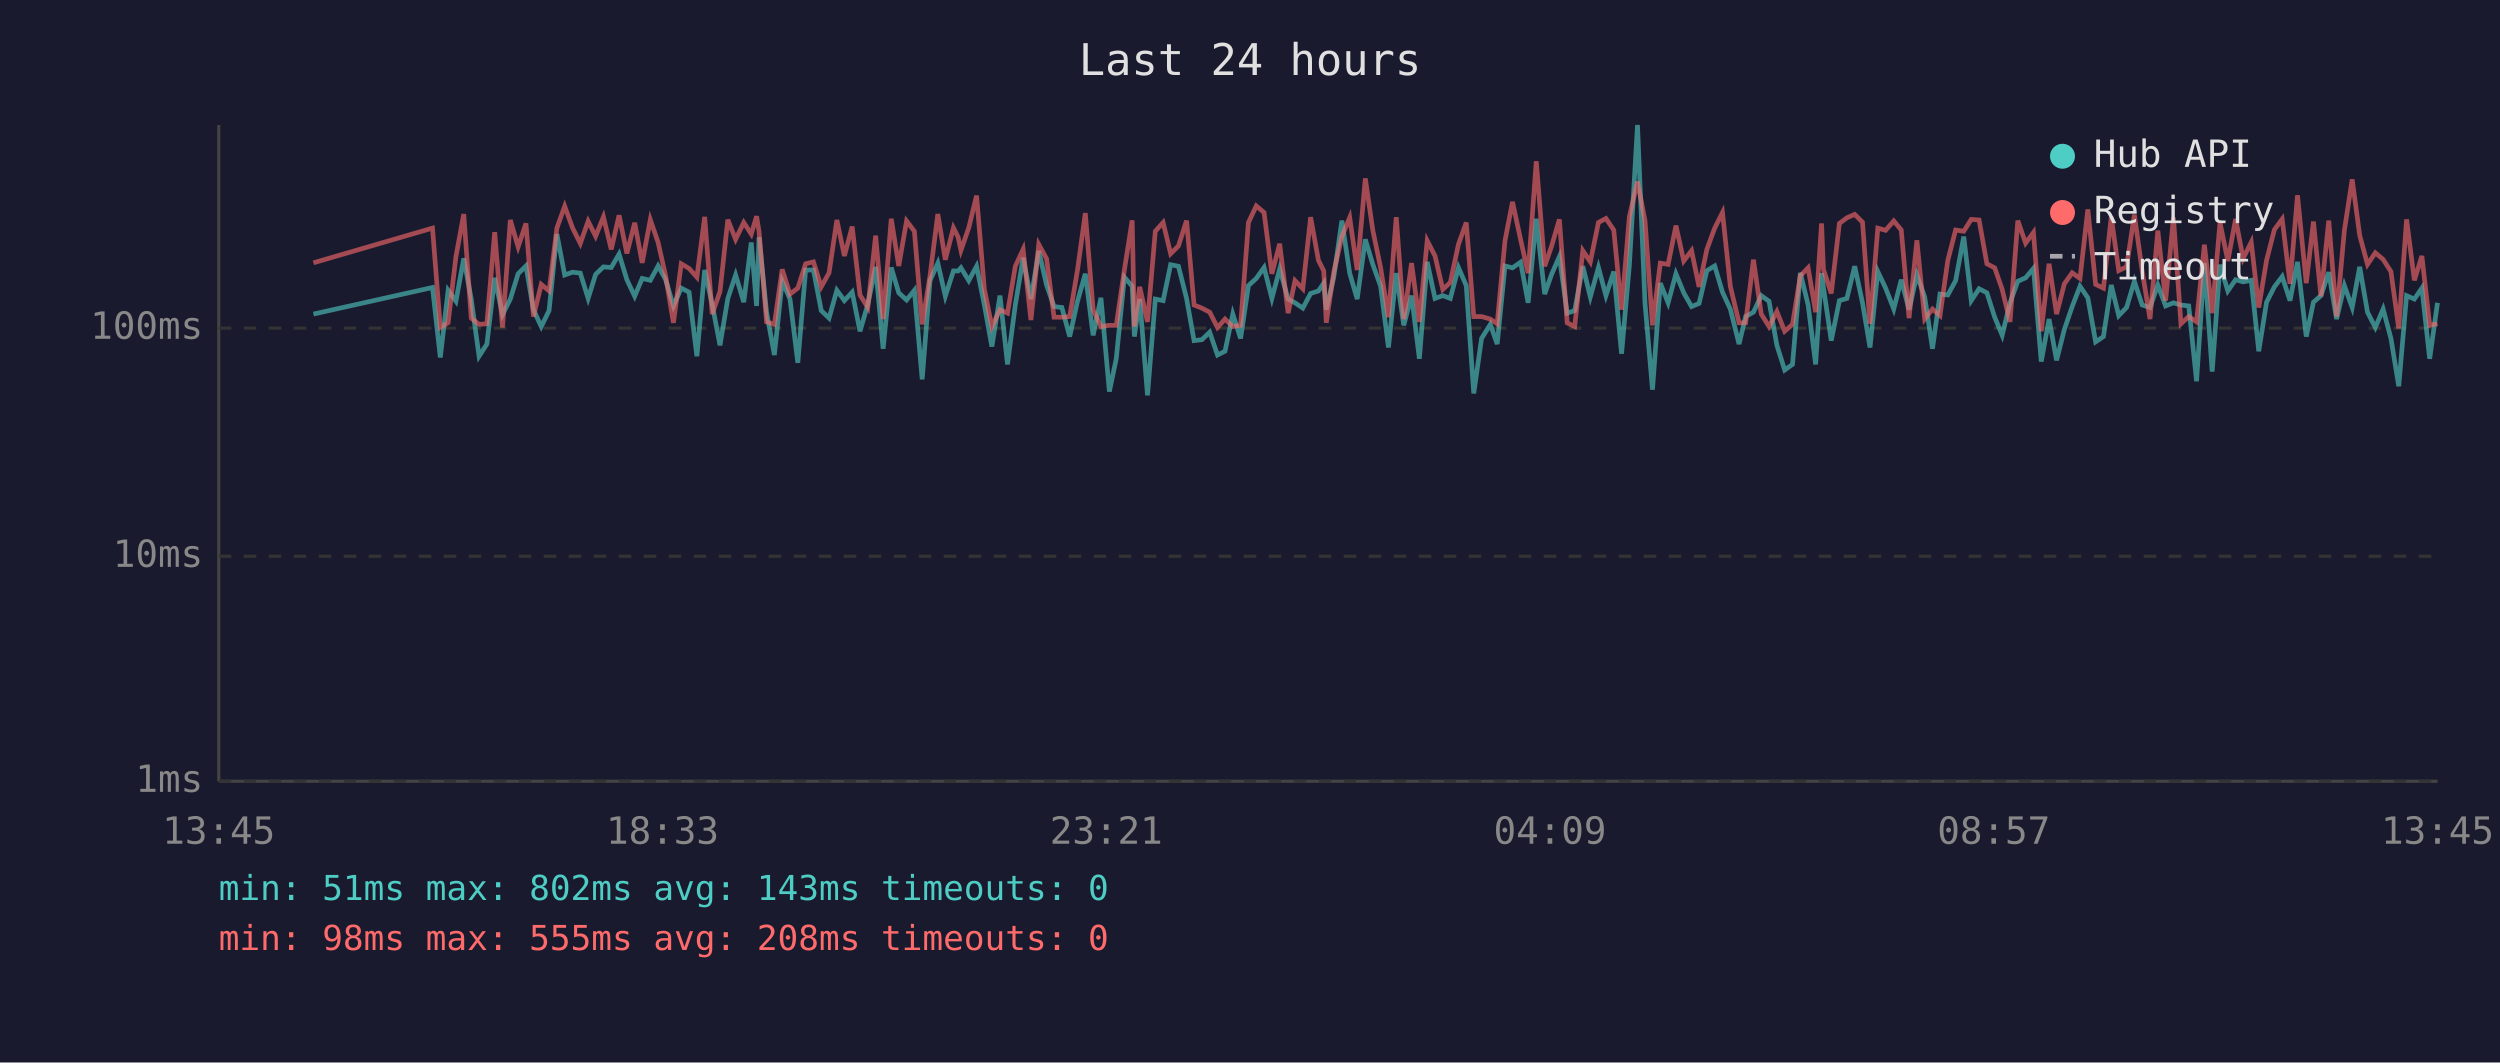
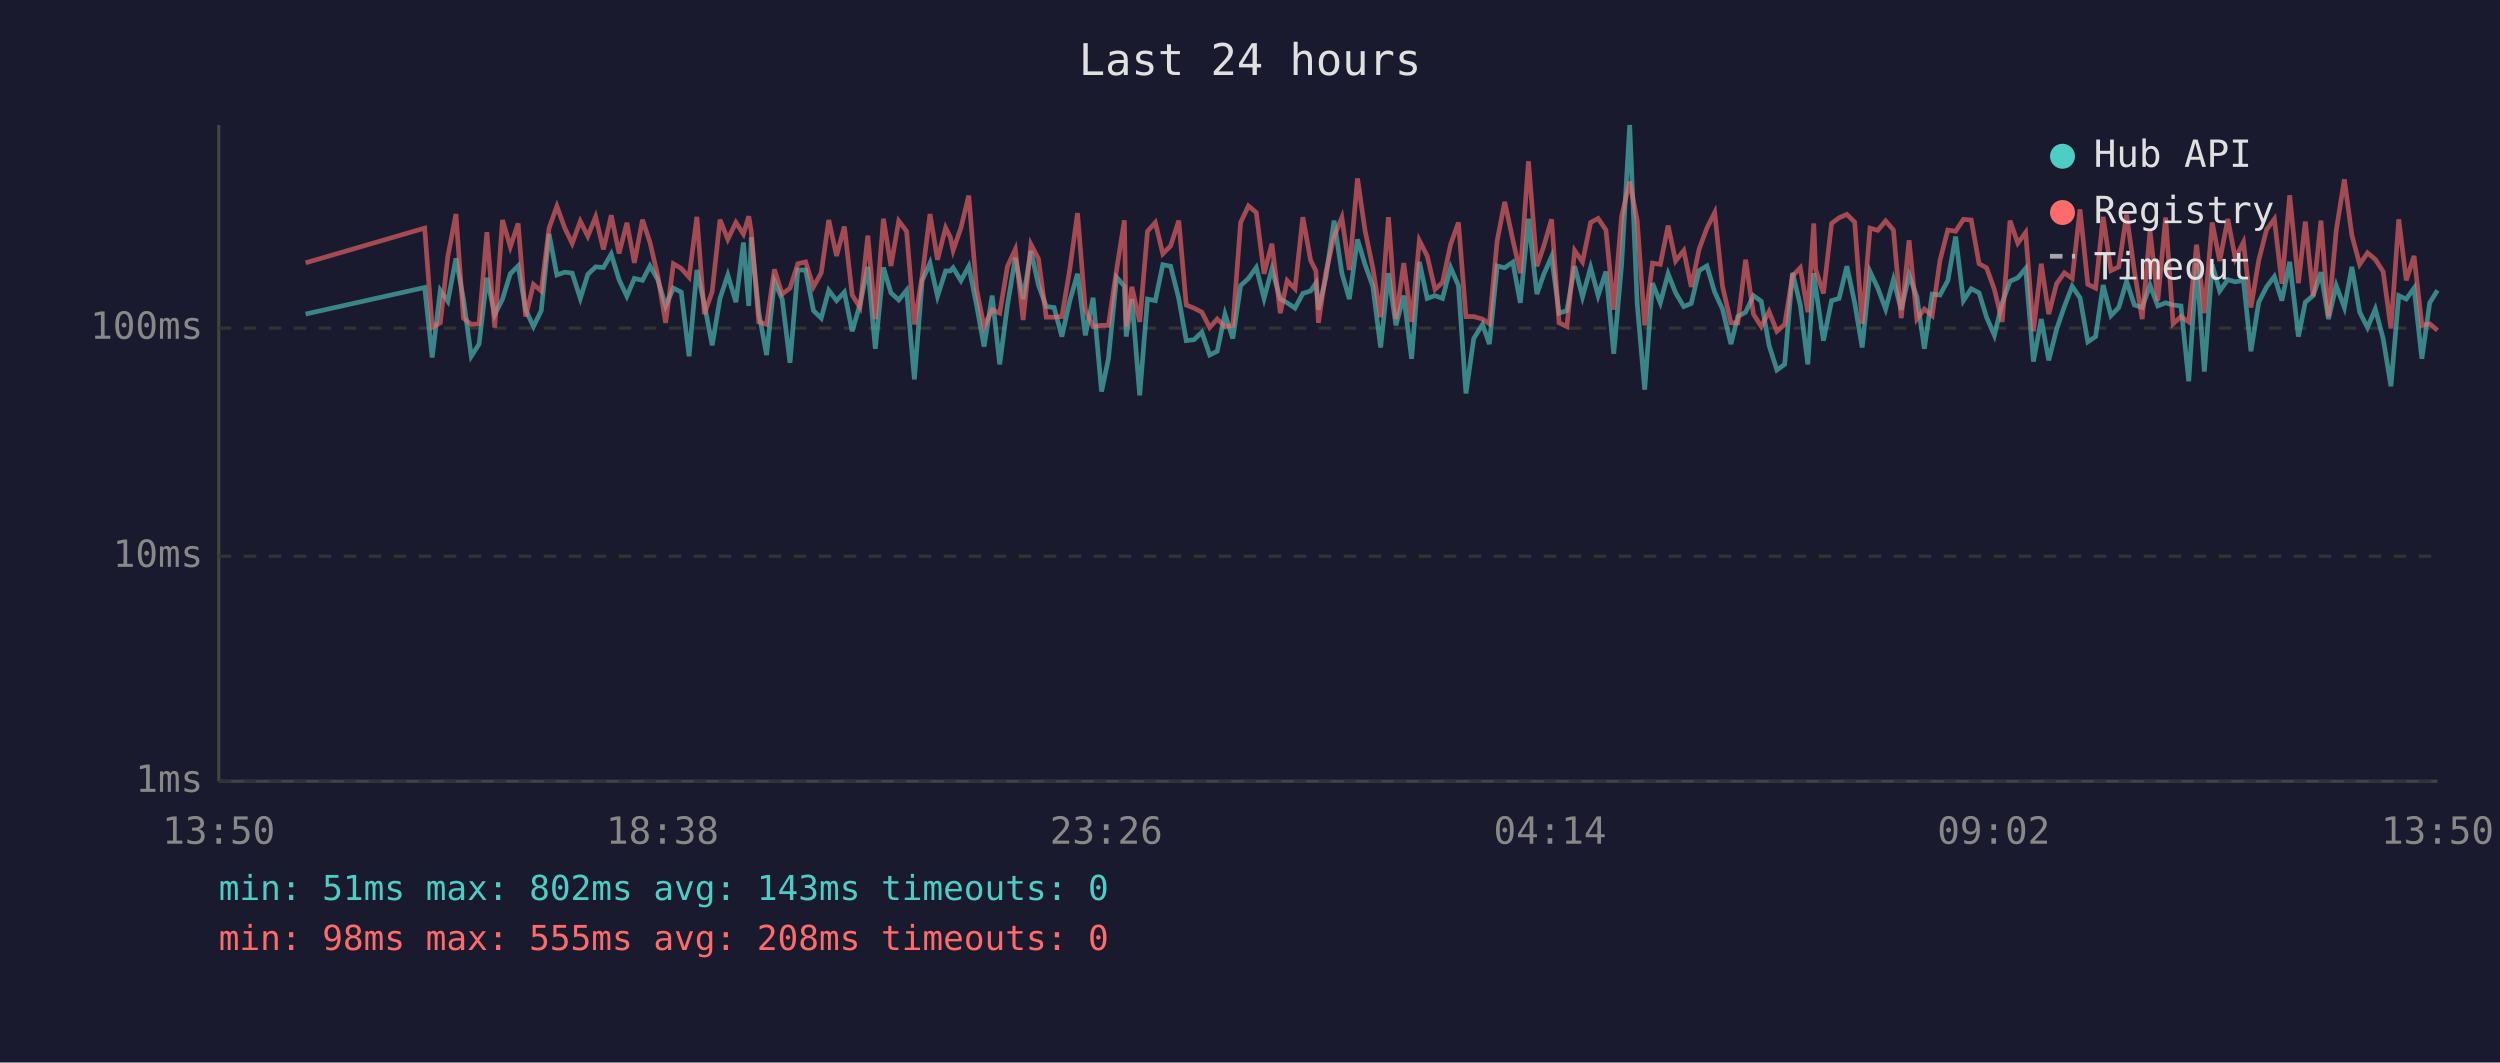
<svg xmlns="http://www.w3.org/2000/svg" viewBox="0 0 800 340" font-family="monospace" font-size="12">
  <rect width="800" height="340" fill="#1a1a2e" />
  <text x="400" y="24" fill="#e0e0e0" font-size="14" text-anchor="middle">Last 24 hours</text>
  <line x1="70" y1="40" x2="70" y2="250" stroke="#444" stroke-width="1" />
  <line x1="70" y1="250" x2="780" y2="250" stroke="#444" stroke-width="1" />
  <line x1="70" y1="250" x2="780" y2="250" stroke="#333" stroke-width="1" stroke-dasharray="4" />
  <text x="65" y="250" fill="#888" text-anchor="end" dominant-baseline="middle">1ms</text>
  <line x1="70" y1="178" x2="780" y2="178" stroke="#333" stroke-width="1" stroke-dasharray="4" />
  <text x="65" y="178" fill="#888" text-anchor="end" dominant-baseline="middle">10ms</text>
  <line x1="70" y1="105" x2="780" y2="105" stroke="#333" stroke-width="1" stroke-dasharray="4" />
  <text x="65" y="105" fill="#888" text-anchor="end" dominant-baseline="middle">100ms</text>
-   <text x="70" y="270" fill="#888" text-anchor="middle">13:45</text>
-   <text x="212" y="270" fill="#888" text-anchor="middle">18:33</text>
-   <text x="354" y="270" fill="#888" text-anchor="middle">23:21</text>
-   <text x="496" y="270" fill="#888" text-anchor="middle">04:09</text>
-   <text x="638" y="270" fill="#888" text-anchor="middle">08:57</text>
-   <text x="780" y="270" fill="#888" text-anchor="middle">13:45</text>
-   <polyline points="100.3,100.5 138.4,92.0 140.9,114.4 143.4,92.9 145.9,96.4 148.4,82.7 150.8,95.7 153.3,114.0 155.8,110.1 158.3,88.9 160.8,100.7 163.3,95.7 165.8,87.6 168.3,85.1 170.7,99.1 173.2,104.5 175.7,99.4 178.2,74.9 180.7,88.0 183.2,87.1 185.7,87.4 188.2,95.5 190.6,87.8 193.1,85.4 195.6,85.6 198.1,81.3 200.6,89.5 203.1,94.8 205.5,89.1 208.1,89.7 210.6,85.1 213.0,89.5 215.5,97.9 218.0,92.2 220.5,93.5 223.0,114.0 225.5,86.4 227.9,97.4 230.4,110.5 232.9,95.5 235.4,88.0 238.0,96.7 240.4,77.6 242.1,97.9 242.9,75.9 245.3,99.9 247.8,113.6 250.3,90.0 252.8,95.7 255.3,116.1 257.8,86.4 260.3,86.4 262.8,99.4 265.3,101.8 267.8,92.9 270.2,96.2 272.7,93.5 275.2,106.0 277.7,97.4 280.2,85.4 282.6,111.6 285.2,85.6 287.6,93.7 290.1,96.0 292.6,92.9 295.1,121.4 297.6,89.8 300.1,84.2 302.5,94.8 305.1,86.7 306.6,86.7 307.5,85.7 310.0,89.8 312.5,85.2 315.0,97.6 317.4,110.9 320.0,94.6 322.4,116.6 324.9,97.6 327.4,82.5 329.9,95.7 332.4,80.3 334.9,91.2 337.3,98.1 339.8,98.4 342.3,107.7 344.8,96.4 347.3,87.6 349.8,107.3 352.3,95.3 355.0,125.3 357.2,114.8 359.8,88.7 362.3,91.6 363.0,107.7 364.7,95.7 367.2,126.5 369.7,95.7 372.2,96.2 374.6,84.7 377.1,85.2 379.7,95.5 382.1,109.0 384.6,108.7 387.1,106.3 389.6,113.6 392.0,112.4 394.5,100.5 397.0,108.3 399.5,91.4 402.0,89.1 404.5,85.6 407.0,95.5 409.5,86.1 412.2,95.7 414.4,96.9 416.9,98.6 419.4,93.9 421.9,93.1 423.6,90.6 424.4,99.1 426.8,88.7 429.4,70.6 431.9,87.4 434.3,95.7 436.9,76.6 439.3,84.6 441.8,91.6 444.3,111.2 446.8,87.4 449.2,104.1 451.7,94.6 454.2,114.8 456.7,83.8 459.2,95.5 461.7,94.6 464.1,95.5 466.7,85.6 469.2,91.4 471.6,125.9 474.1,108.3 476.9,103.8 479.1,110.1 481.6,85.1 484.0,85.7 486.6,83.9 489.0,96.9 491.6,70.0 494.3,94.1 496.5,87.8 499.0,82.1 501.5,100.2 503.9,99.4 506.5,85.2 508.9,95.0 511.5,85.6 513.9,94.6 516.4,86.9 518.9,113.2 521.4,84.9 524.0,40.0 526.4,97.1 528.8,124.7 531.3,90.6 533.8,96.9 536.3,87.6 538.8,93.7 541.3,98.1 543.7,97.1 546.2,86.6 548.7,85.1 551.2,93.5 553.7,98.9 556.5,110.1 558.6,101.3 561.1,99.9 563.6,94.6 566.1,96.4 568.6,110.5 571.1,118.4 573.6,116.6 576.1,87.3 578.6,97.6 581.0,116.6 582.9,87.4 583.5,92.0 586.0,109.0 588.6,96.2 591.0,95.5 593.5,85.2 596.0,96.9 598.4,111.2 600.9,86.9 603.4,92.2 606.0,98.9 608.4,89.5 610.9,99.1 613.4,88.0 615.9,95.0 618.4,111.6 620.8,94.1 623.3,94.4 625.8,89.8 628.4,75.7 630.8,96.2 633.3,92.4 635.8,93.7 638.3,101.5 640.7,107.3 643.2,96.9 645.7,90.0 648.2,88.9 650.7,85.9 653.2,115.7 655.7,102.1 658.1,115.3 660.6,105.4 663.1,98.1 665.6,91.6 668.1,95.3 670.6,109.4 673.1,107.7 675.6,91.2 678.0,101.0 680.5,98.4 683.0,90.0 685.5,97.6 688.0,98.4 690.5,91.2 693.0,97.9 695.5,96.9 697.9,97.6 700.4,97.9 702.9,122.0 705.4,84.2 707.9,118.9 710.4,84.7 712.9,93.1 715.4,89.5 717.8,90.2 720.4,89.7 722.8,112.4 725.3,96.7 727.8,91.8 730.3,88.5 732.8,96.2 735.2,83.8 738.0,107.7 740.3,96.7 742.7,94.6 745.2,87.1 747.7,102.1 750.2,91.4 752.7,98.4 755.1,85.4 757.6,99.9 760.1,104.8 762.6,98.9 765.1,108.3 767.6,123.6 770.1,94.6 772.6,95.7 775.0,92.2 777.5,114.8 780.0,96.9" fill="none" stroke="#4ecdc4" stroke-width="1.5" opacity="0.6" />
-   <polyline points="100.3,84.1 138.4,73.0 140.9,104.8 143.4,103.3 145.9,82.1 148.4,68.5 150.8,101.8 153.3,103.8 155.8,103.6 158.3,74.3 160.8,104.8 163.3,70.4 165.8,79.0 168.3,71.5 170.7,101.3 173.2,91.0 175.7,93.1 178.2,73.0 180.7,66.0 183.2,72.9 185.7,77.9 188.2,70.8 190.6,75.6 193.1,69.4 195.6,79.8 198.1,68.9 200.6,81.1 203.1,71.3 205.5,84.1 208.1,70.3 210.6,77.6 213.0,88.3 215.5,103.3 218.0,84.4 220.5,85.9 223.0,88.7 225.5,69.4 227.9,100.5 230.4,93.3 232.9,70.3 235.4,76.6 238.0,71.2 240.4,74.9 242.1,69.2 242.9,74.1 245.3,103.0 247.8,103.8 250.3,86.2 252.8,94.1 255.3,92.2 257.8,84.4 260.3,83.8 262.8,91.8 265.3,87.3 267.8,70.4 270.2,81.9 272.7,72.5 275.2,94.4 277.7,98.4 280.2,75.4 282.6,102.1 285.2,70.0 287.6,85.1 290.1,70.7 292.6,74.0 295.1,103.8 297.6,88.3 300.1,68.5 302.5,83.1 305.1,72.9 306.6,75.9 307.5,80.1 310.0,72.9 312.5,62.6 315.0,92.6 317.4,104.5 320.0,99.1 322.4,100.2 324.9,85.2 327.4,79.8 329.9,102.4 332.4,78.2 334.9,82.8 337.3,101.5 339.8,101.5 342.3,101.3 344.8,86.4 347.3,68.2 349.8,99.1 352.3,104.5 355.0,104.1 357.2,104.1 359.8,86.4 362.3,70.5 363.0,104.5 364.7,91.8 367.2,103.0 369.7,74.0 372.2,71.2 374.6,81.2 377.1,78.7 379.7,70.6 382.1,97.6 384.6,98.6 387.1,99.9 389.6,104.8 392.0,102.1 394.5,104.5 397.0,104.1 399.5,71.2 402.0,65.9 404.5,68.0 407.0,87.6 409.5,78.0 412.2,100.2 414.4,89.8 416.9,92.4 419.4,69.5 421.9,83.3 423.6,86.7 424.4,103.3 426.8,87.1 429.4,75.7 431.9,69.6 434.3,86.4 436.9,57.1 439.3,73.7 441.8,85.7 444.3,101.5 446.8,69.5 449.2,102.1 451.7,84.2 454.2,103.0 456.7,77.0 459.2,81.9 461.7,92.6 464.1,90.4 466.7,78.2 469.2,71.2 471.6,101.3 474.1,101.3 476.9,102.1 479.1,103.6 481.6,77.0 484.0,64.6 486.6,76.7 489.0,87.4 491.6,51.6 494.3,85.2 496.5,78.8 499.0,70.2 501.5,103.3 503.9,104.5 506.5,80.2 508.9,83.8 511.5,71.2 513.9,69.9 516.4,73.6 518.9,99.1 521.4,69.3 524.0,58.1 526.4,70.6 528.8,104.1 531.3,84.2 533.8,84.6 536.3,72.2 538.8,83.5 541.3,80.2 543.7,91.8 546.2,79.8 548.7,73.0 551.2,68.0 553.7,91.6 556.5,103.3 558.6,103.3 561.1,83.1 563.6,100.5 566.1,104.5 568.6,99.7 571.1,106.0 573.6,103.8 576.1,88.3 578.6,85.7 581.0,99.9 582.9,71.5 583.5,86.2 586.0,93.9 588.6,71.5 591.0,69.7 593.5,68.6 596.0,71.1 598.4,103.6 600.9,73.0 603.4,73.7 606.0,70.7 608.4,73.6 610.9,101.8 613.4,76.9 615.9,102.1 618.4,98.9 620.8,101.0 623.3,83.3 625.8,73.6 628.4,74.0 630.8,70.2 633.3,70.4 635.8,84.4 638.3,85.7 640.7,92.6 643.2,103.0 645.7,70.6 648.2,77.8 650.7,74.4 653.2,106.0 655.7,84.4 658.1,100.5 660.6,90.8 663.1,87.3 665.6,89.1 668.1,67.0 670.6,91.0 673.1,92.2 675.6,69.4 678.0,86.6 680.5,85.4 683.0,68.7 685.5,86.7 688.0,102.1 690.5,73.8 693.0,96.2 695.5,69.6 697.9,103.6 700.4,101.3 702.9,103.0 705.4,78.3 707.9,100.2 710.4,71.2 712.9,83.5 715.4,70.1 717.8,82.7 720.4,77.5 722.8,98.4 725.3,83.3 727.8,73.5 730.3,70.1 732.8,90.8 735.2,62.5 738.0,90.6 740.3,70.9 742.7,94.8 745.2,70.6 747.7,101.3 750.2,73.7 752.7,57.4 755.1,75.3 757.6,84.6 760.1,80.9 762.6,83.0 765.1,86.9 767.6,105.1 770.1,70.2 772.6,89.7 775.0,81.9 777.5,104.1 780.0,103.6" fill="none" stroke="#ff6b6b" stroke-width="1.5" opacity="0.6" />
+   <text x="70" y="270" fill="#888" text-anchor="middle">13:50</text>
+   <text x="212" y="270" fill="#888" text-anchor="middle">18:38</text>
+   <text x="354" y="270" fill="#888" text-anchor="middle">23:26</text>
+   <text x="496" y="270" fill="#888" text-anchor="middle">04:14</text>
+   <text x="638" y="270" fill="#888" text-anchor="middle">09:02</text>
+   <text x="780" y="270" fill="#888" text-anchor="middle">13:50</text>
+   <polyline points="97.8,100.5 135.9,92.0 138.3,114.4 140.9,92.9 143.3,96.4 145.9,82.7 148.3,95.7 150.8,114.0 153.3,110.1 155.8,88.9 158.3,100.7 160.8,95.7 163.3,87.6 165.8,85.1 168.2,99.1 170.7,104.5 173.2,99.4 175.7,74.9 178.2,88.0 180.7,87.1 183.1,87.4 185.7,95.5 188.1,87.8 190.6,85.4 193.1,85.6 195.6,81.3 198.1,89.5 200.6,94.8 203.0,89.1 205.6,89.7 208.0,85.1 210.5,89.5 213.0,97.9 215.5,92.2 218.0,93.5 220.5,114.0 223.0,86.4 225.4,97.4 227.9,110.5 230.4,95.5 232.9,88.0 235.5,96.7 237.9,77.6 239.6,97.9 240.4,75.9 242.8,99.9 245.3,113.6 247.8,90.0 250.3,95.7 252.8,116.1 255.3,86.4 257.8,86.4 260.3,99.4 262.8,101.8 265.2,92.9 267.7,96.2 270.2,93.5 272.7,106.0 275.2,97.4 277.7,85.4 280.1,111.6 282.7,85.6 285.1,93.7 287.6,96.0 290.1,92.9 292.6,121.4 295.1,89.8 297.6,84.2 300.0,94.8 302.6,86.7 304.1,86.7 305.0,85.7 307.5,89.8 310.0,85.2 312.5,97.6 314.9,110.9 317.5,94.6 319.9,116.6 322.4,97.6 324.9,82.5 327.4,95.7 329.9,80.3 332.3,91.2 334.8,98.1 337.3,98.4 339.8,107.7 342.3,96.4 344.8,87.6 347.3,107.3 349.8,95.3 352.5,125.3 354.7,114.8 357.3,88.7 359.8,91.6 360.4,107.7 362.2,95.7 364.7,126.5 367.2,95.7 369.7,96.2 372.1,84.7 374.6,85.2 377.2,95.5 379.6,109.0 382.1,108.7 384.6,106.3 387.1,113.6 389.5,112.4 392.0,100.5 394.5,108.3 397.0,91.4 399.5,89.1 402.0,85.6 404.5,95.5 407.0,86.1 409.7,95.7 411.9,96.9 414.4,98.6 416.9,93.9 419.4,93.1 421.1,90.6 421.9,99.1 424.3,88.7 426.9,70.6 429.4,87.4 431.8,95.7 434.4,76.6 436.8,84.6 439.3,91.6 441.8,111.2 444.3,87.4 446.7,104.1 449.2,94.6 451.7,114.8 454.2,83.8 456.7,95.5 459.2,94.6 461.6,95.5 464.2,85.6 466.7,91.4 469.1,125.9 471.6,108.3 474.4,103.8 476.6,110.1 479.1,85.1 481.5,85.7 484.1,83.9 486.5,96.9 489.1,70.0 491.8,94.1 494.0,87.8 496.5,82.1 498.9,100.2 501.4,99.4 503.9,85.2 506.4,95.0 509.0,85.6 511.4,94.6 513.9,86.9 516.4,113.2 518.9,84.9 521.5,40.0 523.9,97.1 526.3,124.7 528.8,90.6 531.3,96.9 533.8,87.6 536.2,93.7 538.8,98.1 541.2,97.1 543.7,86.6 546.2,85.1 548.7,93.5 551.2,98.9 553.9,110.1 556.1,101.3 558.6,99.9 561.1,94.6 563.6,96.4 566.1,110.5 568.6,118.4 571.1,116.6 573.6,87.3 576.1,97.6 578.5,116.6 580.4,87.4 581.0,92.0 583.5,109.0 586.1,96.2 588.5,95.5 591.0,85.2 593.5,96.9 595.9,111.2 598.4,86.9 600.9,92.2 603.4,98.9 605.9,89.5 608.4,99.1 610.9,88.0 613.4,95.0 615.8,111.6 618.3,94.1 620.8,94.4 623.3,89.8 625.8,75.7 628.3,96.2 630.8,92.4 633.3,93.7 635.7,101.5 638.2,107.3 640.7,96.9 643.2,90.0 645.7,88.9 648.2,85.9 650.7,115.7 653.2,102.1 655.6,115.3 658.1,105.4 660.6,98.1 663.1,91.6 665.6,95.3 668.1,109.4 670.6,107.7 673.0,91.2 675.5,101.0 678.0,98.4 680.5,90.0 683.0,97.6 685.5,98.4 688.0,91.2 690.5,97.9 693.0,96.9 695.4,97.6 697.9,97.9 700.4,122.0 702.9,84.2 705.4,118.9 707.9,84.7 710.3,93.1 712.9,89.5 715.3,90.2 717.9,89.7 720.3,112.4 722.8,96.7 725.3,91.8 727.8,88.5 730.2,96.2 732.7,83.8 735.5,107.7 737.7,96.7 740.2,94.6 742.7,87.1 745.1,102.1 747.6,91.4 750.2,98.4 752.6,85.4 755.1,99.9 757.6,104.8 760.1,98.9 762.6,108.3 765.1,123.6 767.6,94.6 770.0,95.7 772.5,92.2 775.0,114.8 777.5,96.9 780.0,92.9" fill="none" stroke="#4ecdc4" stroke-width="1.5" opacity="0.6" />
+   <polyline points="97.8,84.1 135.9,73.0 138.3,104.8 140.9,103.3 143.3,82.1 145.9,68.5 148.3,101.8 150.8,103.8 153.3,103.6 155.8,74.3 158.3,104.8 160.8,70.4 163.3,79.0 165.8,71.5 168.2,101.3 170.7,91.0 173.2,93.1 175.7,73.0 178.2,66.0 180.7,72.9 183.1,77.9 185.7,70.8 188.1,75.6 190.6,69.4 193.1,79.8 195.6,68.9 198.1,81.1 200.6,71.3 203.0,84.1 205.6,70.3 208.0,77.6 210.5,88.3 213.0,103.3 215.5,84.4 218.0,85.9 220.5,88.7 223.0,69.4 225.4,100.5 227.9,93.3 230.4,70.3 232.9,76.6 235.5,71.2 237.9,74.9 239.6,69.2 240.4,74.1 242.8,103.0 245.3,103.8 247.8,86.2 250.3,94.1 252.8,92.2 255.3,84.4 257.8,83.8 260.3,91.8 262.8,87.3 265.2,70.4 267.7,81.9 270.2,72.5 272.7,94.4 275.2,98.4 277.7,75.4 280.1,102.1 282.7,70.0 285.1,85.1 287.6,70.7 290.1,74.0 292.6,103.8 295.1,88.3 297.6,68.5 300.0,83.1 302.6,72.9 304.1,75.9 305.0,80.1 307.5,72.9 310.0,62.6 312.5,92.6 314.9,104.5 317.5,99.1 319.9,100.2 322.4,85.2 324.9,79.8 327.4,102.4 329.9,78.2 332.3,82.8 334.8,101.5 337.3,101.5 339.8,101.3 342.3,86.4 344.8,68.2 347.3,99.1 349.8,104.5 352.5,104.1 354.7,104.1 357.3,86.4 359.8,70.5 360.4,104.5 362.2,91.8 364.7,103.0 367.2,74.0 369.7,71.2 372.1,81.2 374.6,78.7 377.2,70.6 379.6,97.6 382.1,98.6 384.6,99.9 387.1,104.8 389.5,102.1 392.0,104.5 394.5,104.1 397.0,71.2 399.5,65.9 402.0,68.0 404.5,87.6 407.0,78.0 409.7,100.2 411.9,89.8 414.4,92.4 416.9,69.5 419.4,83.3 421.1,86.7 421.9,103.3 424.3,87.1 426.9,75.7 429.4,69.6 431.8,86.4 434.4,57.1 436.8,73.7 439.3,85.7 441.8,101.5 444.3,69.5 446.7,102.1 449.2,84.2 451.7,103.0 454.2,77.0 456.7,81.9 459.2,92.6 461.6,90.4 464.2,78.2 466.7,71.2 469.1,101.3 471.6,101.3 474.4,102.1 476.6,103.6 479.1,77.0 481.5,64.6 484.1,76.7 486.5,87.4 489.1,51.6 491.8,85.2 494.0,78.8 496.5,70.2 498.9,103.3 501.4,104.5 503.9,80.2 506.4,83.8 509.0,71.2 511.4,69.9 513.9,73.6 516.4,99.1 518.9,69.3 521.5,58.1 523.9,70.6 526.3,104.1 528.8,84.2 531.3,84.6 533.8,72.2 536.2,83.5 538.8,80.2 541.2,91.8 543.7,79.8 546.2,73.0 548.7,68.0 551.2,91.6 553.9,103.3 556.1,103.3 558.6,83.1 561.1,100.5 563.6,104.5 566.1,99.7 568.6,106.0 571.1,103.8 573.6,88.3 576.1,85.7 578.5,99.9 580.4,71.5 581.0,86.2 583.5,93.9 586.1,71.5 588.5,69.7 591.0,68.6 593.5,71.1 595.9,103.6 598.4,73.0 600.9,73.7 603.4,70.7 605.9,73.6 608.4,101.8 610.9,76.9 613.4,102.1 615.8,98.9 618.3,101.0 620.8,83.3 623.3,73.6 625.8,74.0 628.3,70.2 630.8,70.4 633.3,84.4 635.7,85.7 638.2,92.6 640.7,103.0 643.2,70.6 645.7,77.8 648.2,74.4 650.7,106.0 653.2,84.4 655.6,100.5 658.1,90.8 660.6,87.3 663.1,89.1 665.6,67.0 668.1,91.0 670.6,92.2 673.0,69.4 675.5,86.6 678.0,85.4 680.5,68.7 683.0,86.7 685.5,102.1 688.0,73.8 690.5,96.2 693.0,69.6 695.4,103.6 697.9,101.3 700.4,103.0 702.9,78.3 705.4,100.2 707.9,71.2 710.3,83.5 712.9,70.1 715.3,82.7 717.9,77.5 720.3,98.4 722.8,83.3 725.3,73.5 727.8,70.1 730.2,90.8 732.7,62.5 735.5,90.6 737.7,70.9 740.2,94.8 742.7,70.6 745.1,101.3 747.6,73.7 750.2,57.4 752.6,75.3 755.1,84.6 757.6,80.9 760.1,83.0 762.6,86.9 765.1,105.1 767.6,70.2 770.0,89.7 772.5,81.9 775.0,104.1 777.5,103.6 780.0,105.7" fill="none" stroke="#ff6b6b" stroke-width="1.5" opacity="0.6" />
  <circle cx="660" cy="50" r="4" fill="#4ecdc4" />
  <text x="670" y="50" fill="#e0e0e0" dominant-baseline="middle">Hub API</text>
  <circle cx="660" cy="68" r="4" fill="#ff6b6b" />
  <text x="670" y="68" fill="#e0e0e0" dominant-baseline="middle">Registry</text>
  <line x1="656" y1="82" x2="664" y2="82" stroke="#e0e0e0" stroke-width="1.5" stroke-dasharray="4,3" opacity="0.7" />
  <text x="670" y="86" fill="#e0e0e0" dominant-baseline="middle">Timeout</text>
  <text x="70" y="288" fill="#4ecdc4" font-size="11">min: 51ms  max: 802ms  avg: 143ms  timeouts: 0</text>
  <text x="70" y="304" fill="#ff6b6b" font-size="11">min: 98ms  max: 555ms  avg: 208ms  timeouts: 0</text>
</svg>
